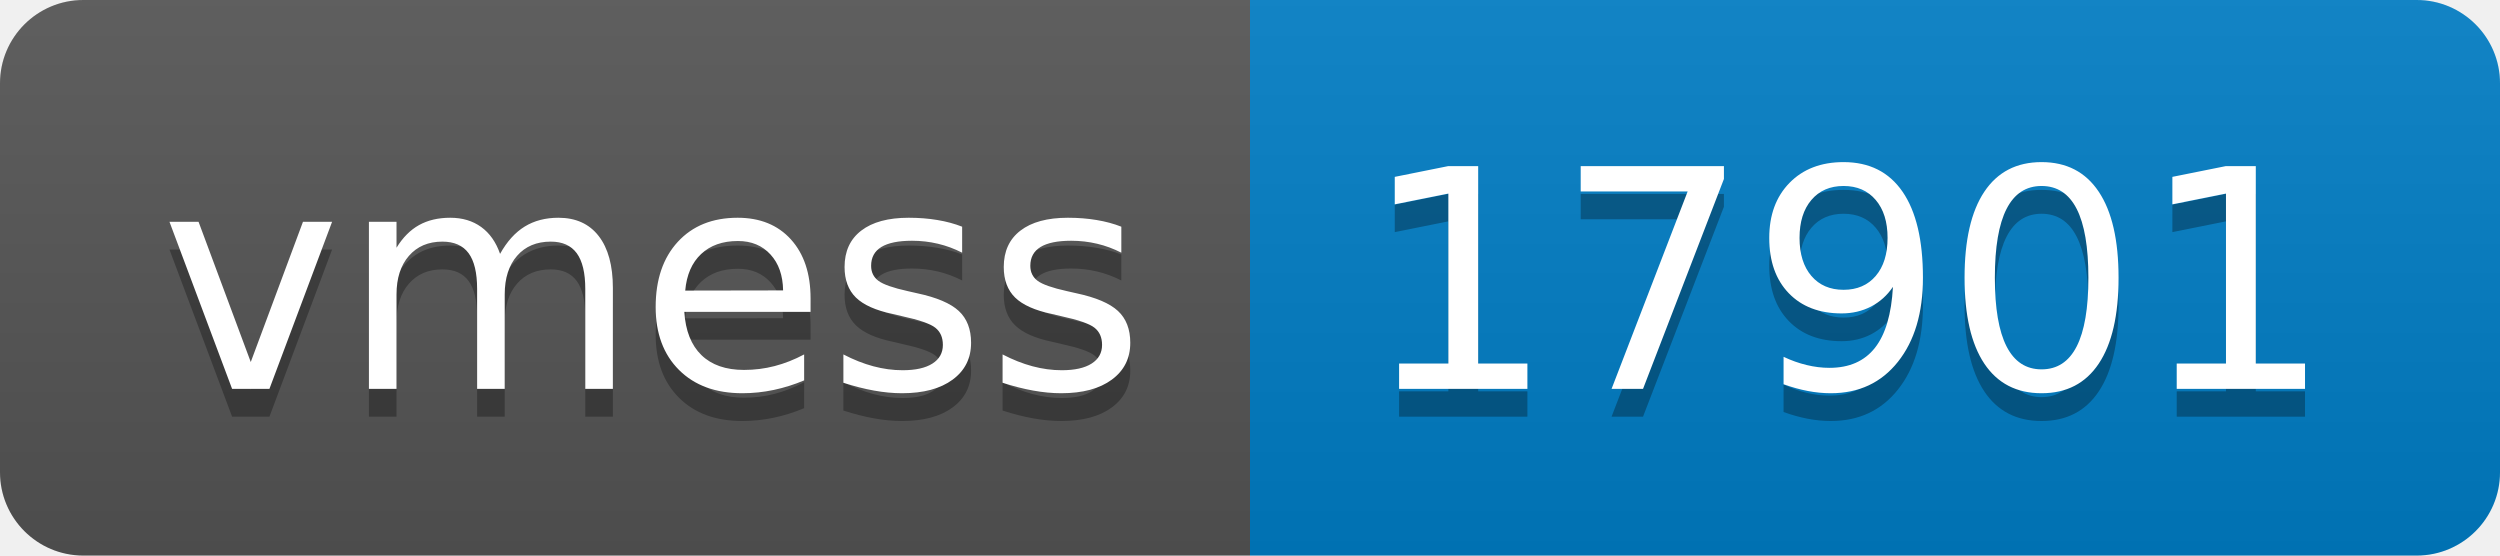
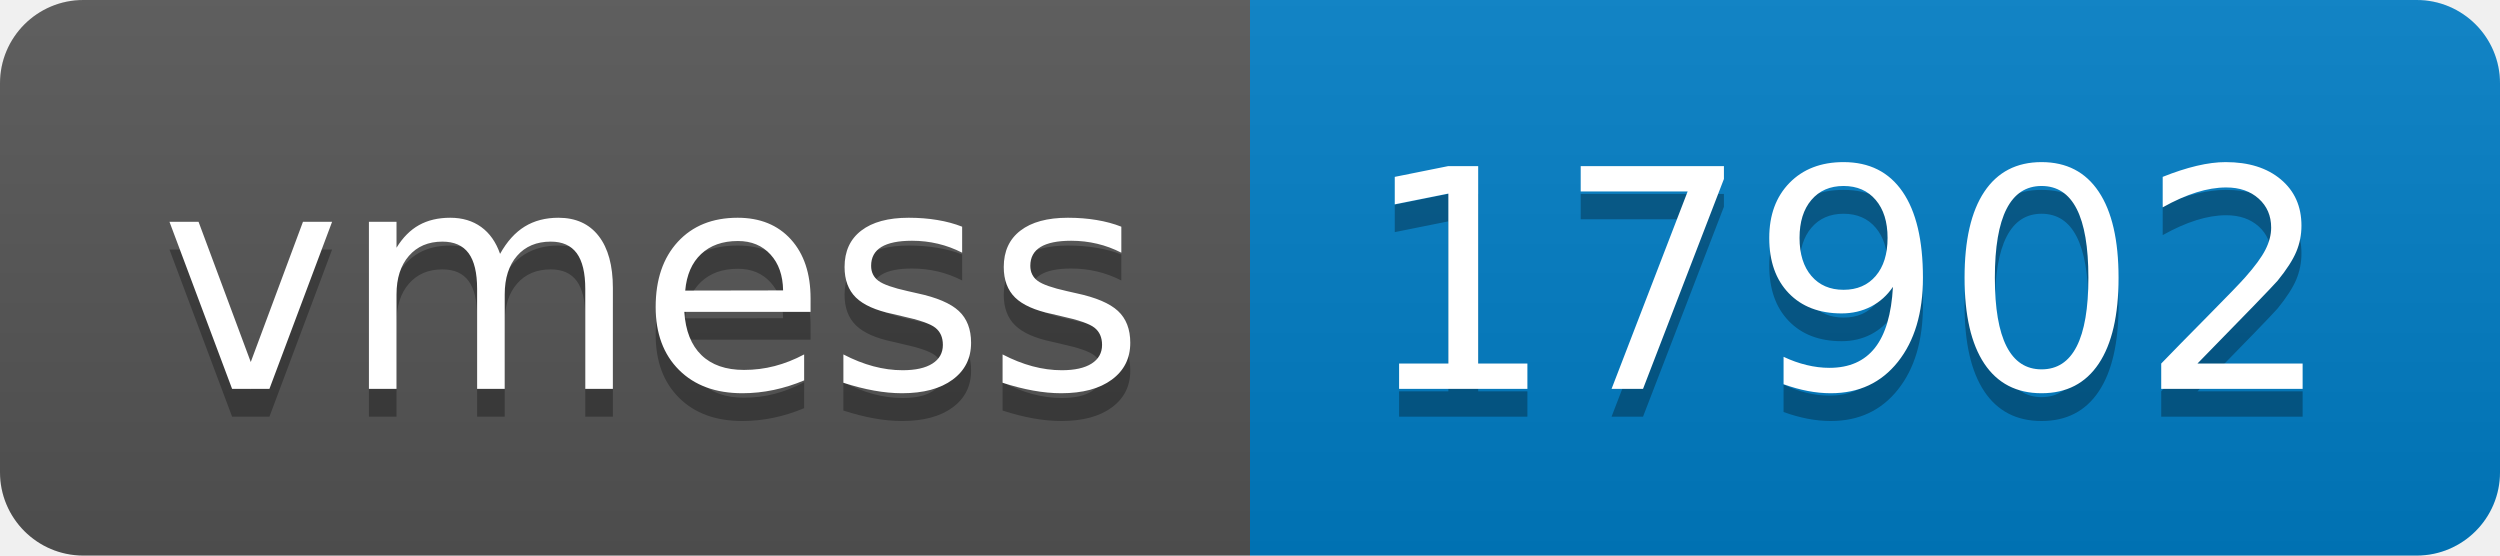
- <svg xmlns="http://www.w3.org/2000/svg" width="90" height="20" role="img" aria-label="vmess: 17901">
+ <svg xmlns="http://www.w3.org/2000/svg" width="90" height="20" role="img" aria-label="vmess: 17902">
  <linearGradient id="s" x2="0" y2="100%">
    <stop offset="0" stop-color="#bbb" stop-opacity=".1" />
    <stop offset="1" stop-opacity=".1" />
  </linearGradient>
  <clipPath id="r">
    <rect width="90" height="20" rx="3" fill="#fff" />
  </clipPath>
  <g clip-path="url(#r)">
    <rect width="45" height="20" fill="#555" />
    <rect x="45" width="45" height="20" fill="#007ec6" />
    <rect width="90" height="20" fill="url(#s)" />
  </g>
  <g fill="#fff" text-anchor="middle" font-family="Verdana,Geneva,DejaVu Sans,sans-serif" text-rendering="geometricPrecision" font-size="110">
    <text aria-hidden="true" x="235" y="150" fill="#010101" fill-opacity=".3" transform="scale(.1)" textLength="350">vmess</text>
    <text x="235" y="140" transform="scale(.1)" fill="#fff" textLength="350">vmess</text>
-     <text aria-hidden="true" x="665" y="150" fill="#010101" fill-opacity=".3" transform="scale(.1)" textLength="350">17901</text>
-     <text x="665" y="140" transform="scale(.1)" fill="#fff" textLength="350">17901</text>
+     <text aria-hidden="true" x="665" y="150" fill="#010101" fill-opacity=".3" transform="scale(.1)" textLength="350">17902</text>
+     <text x="665" y="140" transform="scale(.1)" fill="#fff" textLength="350">17902</text>
  </g>
</svg>
